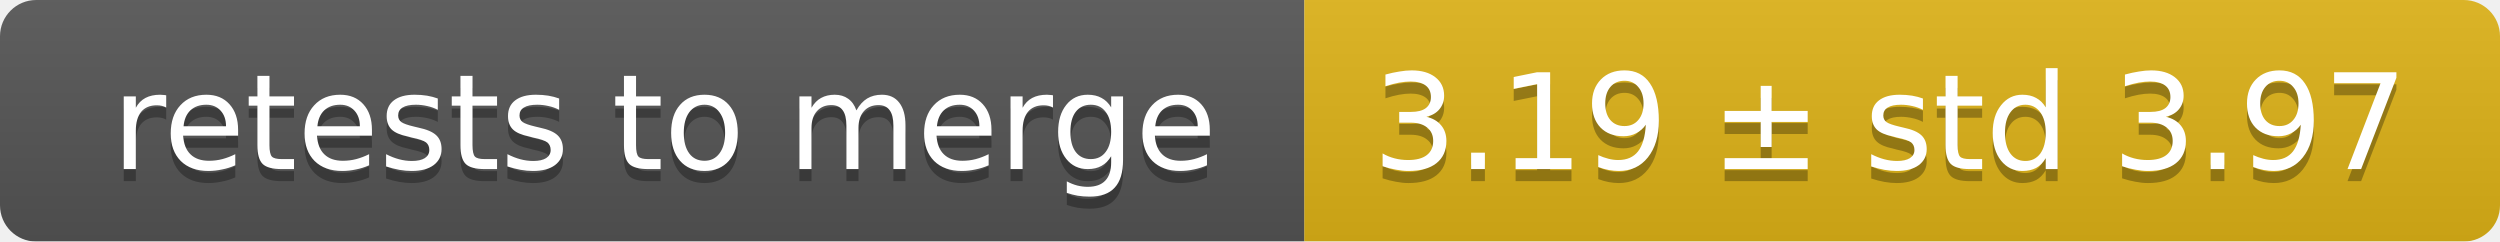
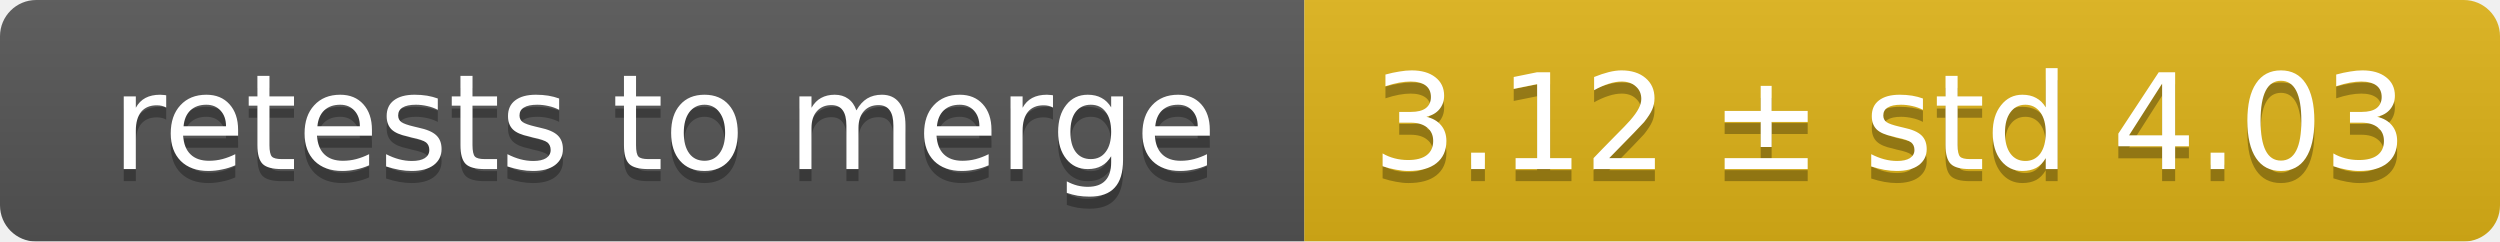
<svg xmlns="http://www.w3.org/2000/svg" width="207" height="20">
  <linearGradient id="smooth" x2="0" y2="100%">
    <stop offset="0" stop-color="#bbb" stop-opacity=".1" />
    <stop offset="1" stop-opacity=".1" />
  </linearGradient>
  <mask id="round">
    <rect width="207" height="20" rx="3" fill="#fff" />
  </mask>
  <g mask="url(#round)">
    <rect width="108" height="20" fill="#555" />
    <rect x="108" width="99" height="20" fill="#dfb317" />
    <rect width="207" height="20" fill="url(#smooth)" />
  </g>
  <g fill="#fff" text-anchor="middle" font-family="DejaVu Sans,Verdana,Geneva,sans-serif" font-size="11">
    <text x="55" y="15" fill="#010101" fill-opacity=".3">retests to merge</text>
    <text x="55" y="14">retests to merge</text>
-     <text x="156.5" y="15" fill="#010101" fill-opacity=".3">3.19 ± std 3.97</text>
-     <text x="156.5" y="14">3.19 ± std 3.97</text>
+     <text x="156.5" y="15" fill="#010101" fill-opacity=".3">3.12 ± std 4.03</text>
+     <text x="156.5" y="14">3.12 ± std 4.03</text>
  </g>
</svg>
